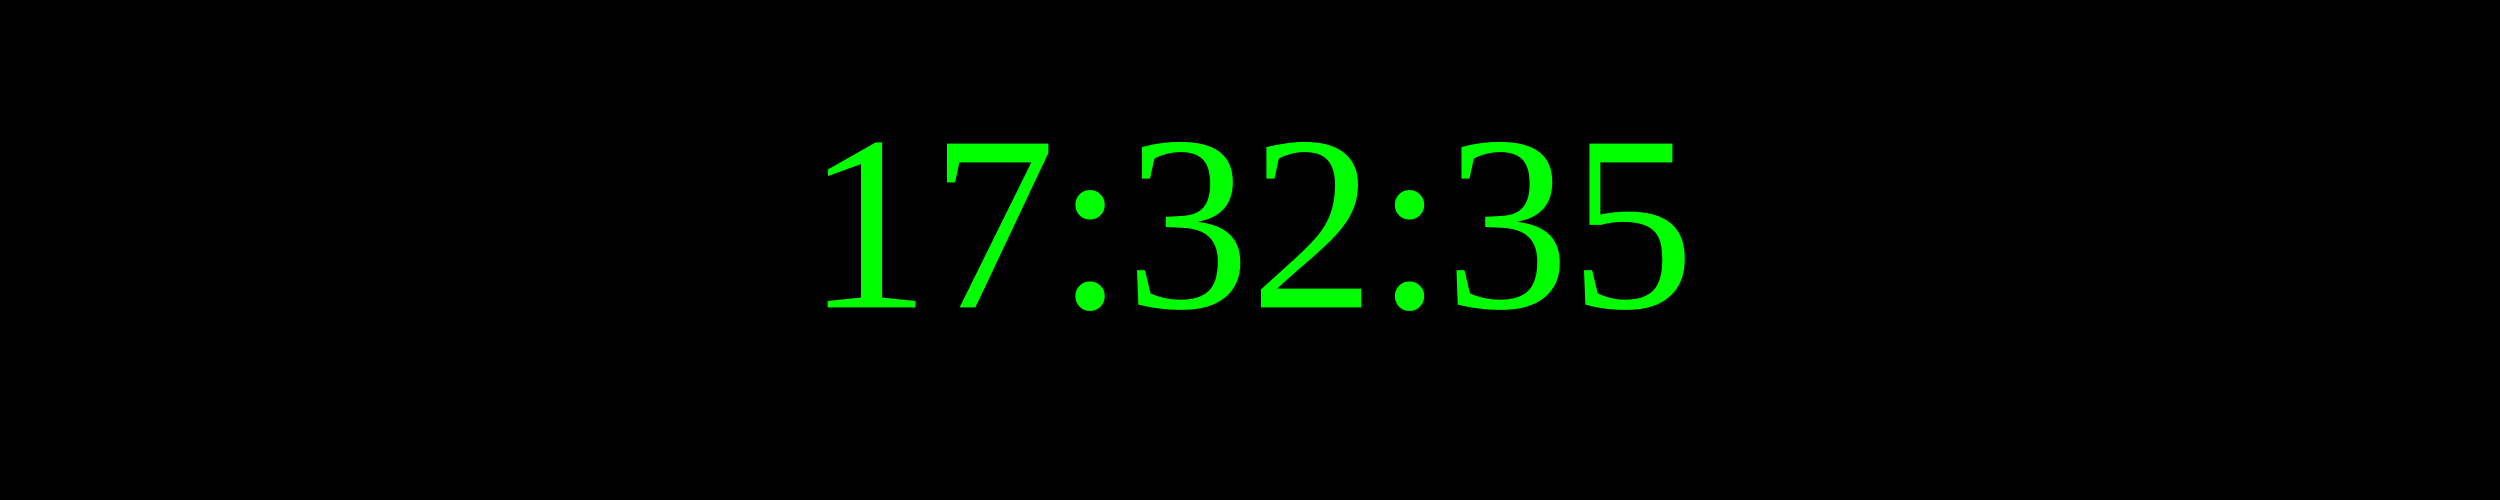
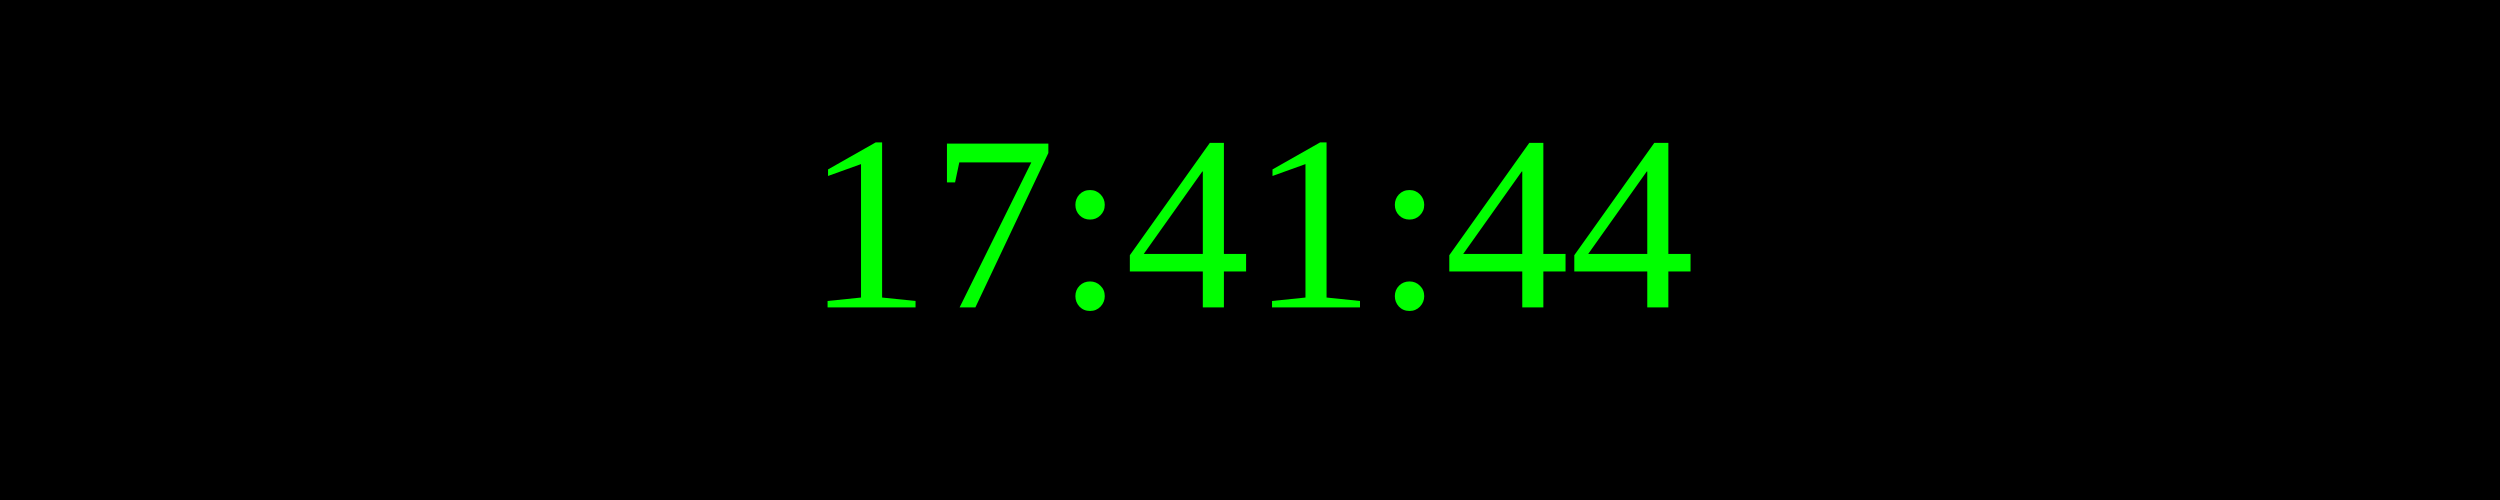
<svg xmlns="http://www.w3.org/2000/svg" width="250" height="50">
  <rect width="100%" height="100%" fill="black" />
  <text x="50%" y="50%" font-size="25" fill="lime" text-anchor="middle" dominant-baseline="middle">
- 17:32:35
+ 17:41:44
</text>
</svg>
